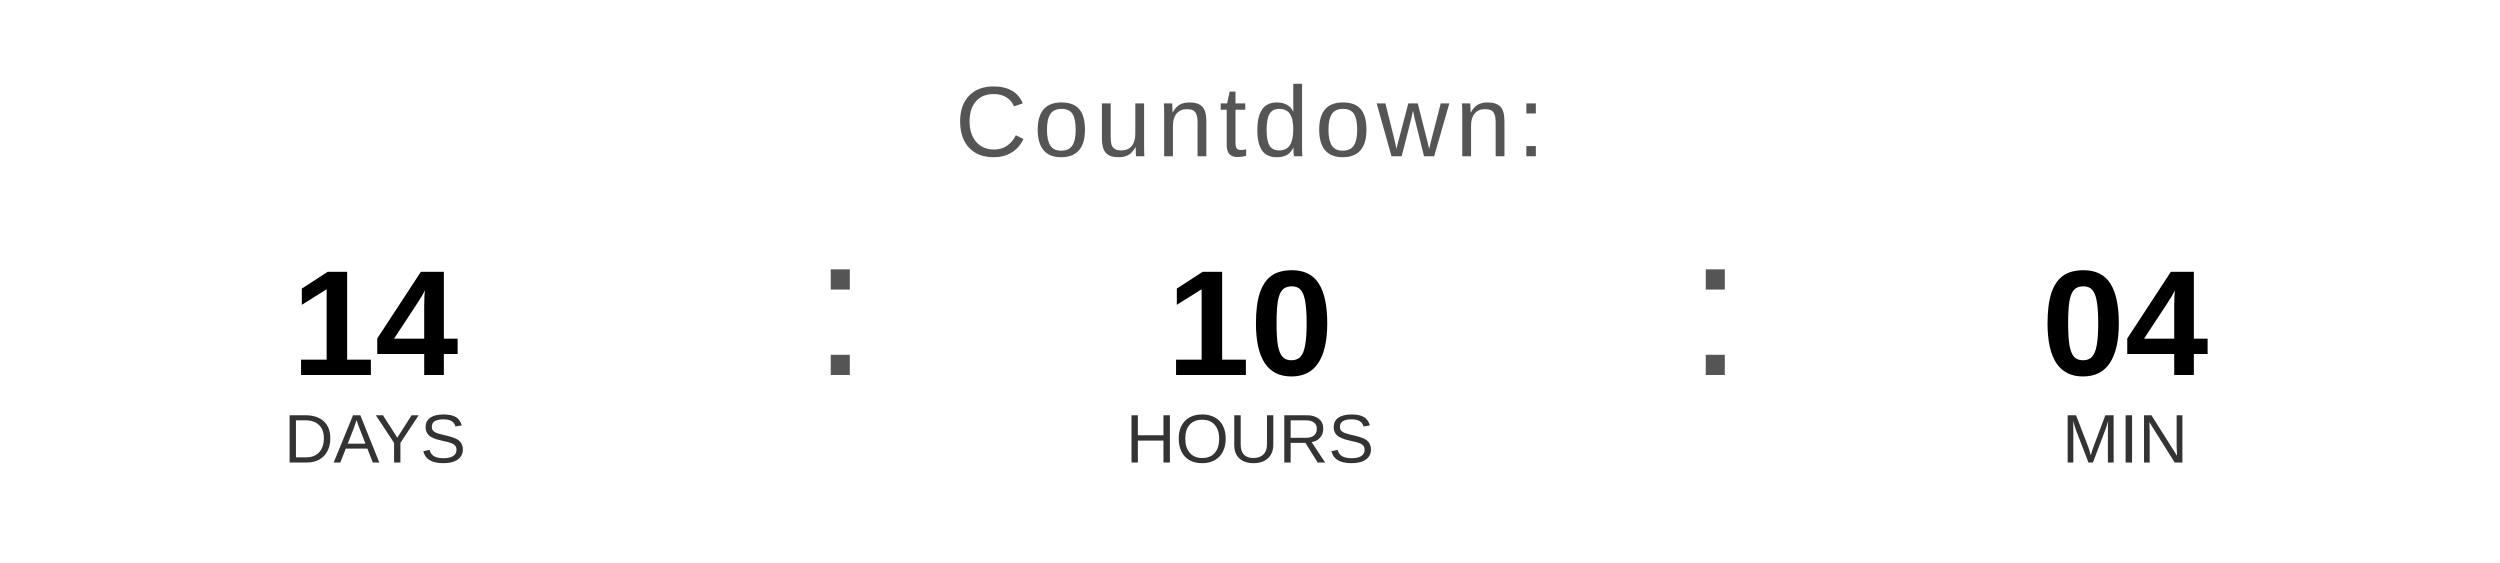
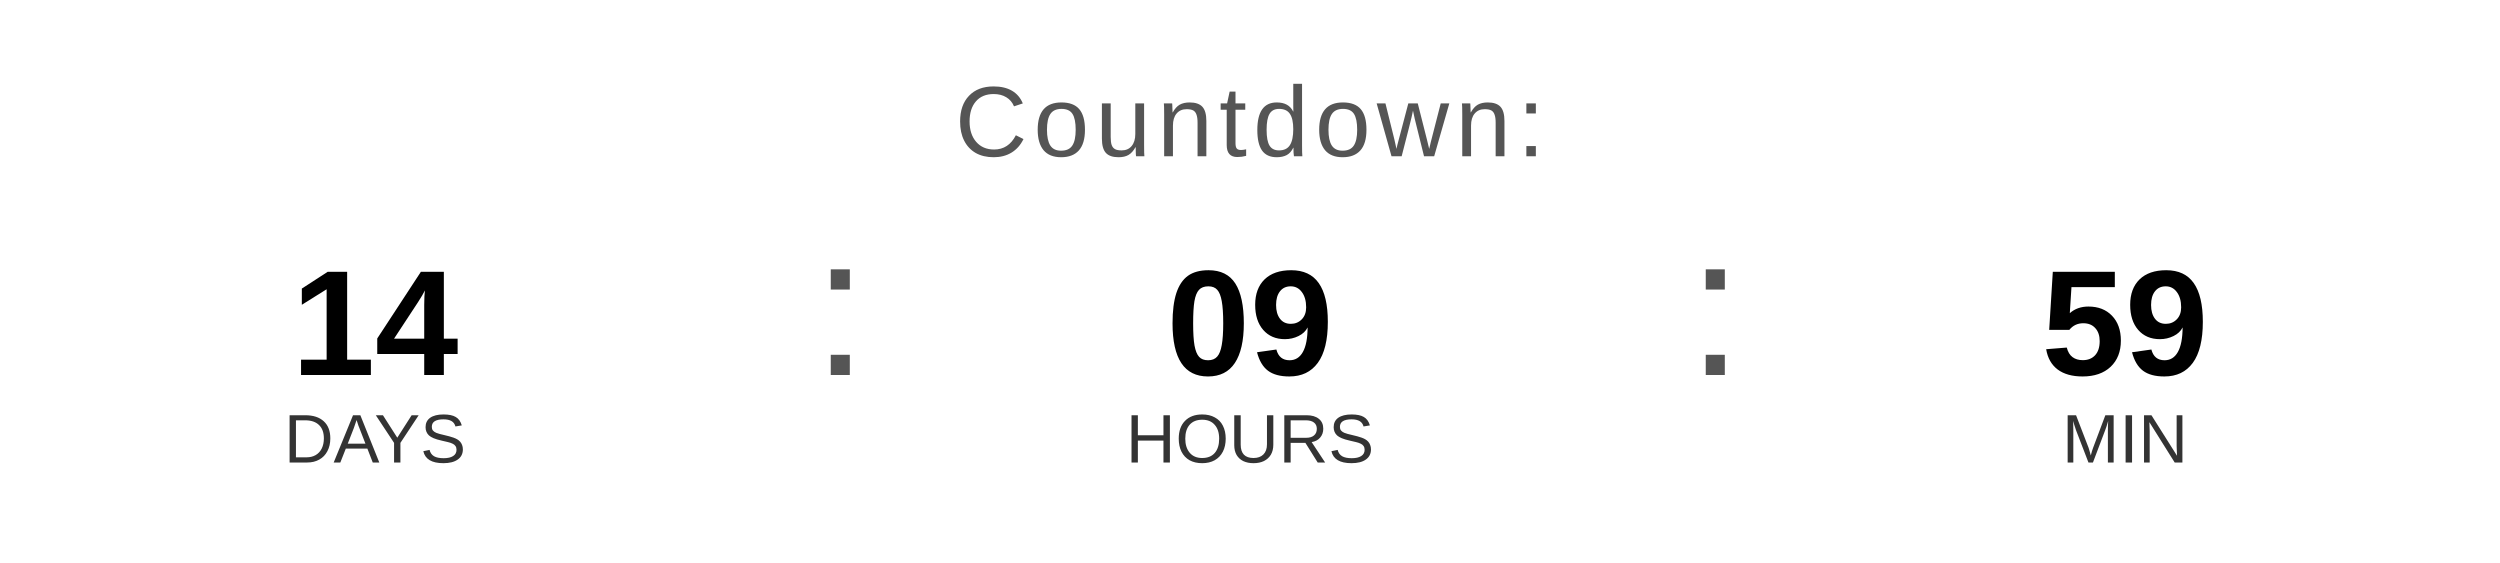
<svg xmlns="http://www.w3.org/2000/svg" width="400" height="90" viewBox="0 0 400 90">
  <text x="200" y="25" font-family="Arial, Helvetica, sans-serif" font-size="16" fill="#555555" text-anchor="middle" letter-spacing="1">
    Countdown:
  </text>
  <text x="60" y="60" font-family="Arial, Helvetica, sans-serif" font-size="24" font-weight="bold" fill="#000000" text-anchor="middle">14</text>
  <text x="60" y="74" font-family="Arial, Helvetica, sans-serif" font-size="11" fill="#333333" text-anchor="middle">DAYS</text>
  <text x="130" y="60" font-family="Arial, sans-serif" font-size="32" fill="#555555">:</text>
-   <text x="200" y="60" font-family="Arial, Helvetica, sans-serif" font-size="24" font-weight="bold" fill="#000000" text-anchor="middle">10</text>
+   <text x="200" y="60" font-family="Arial, Helvetica, sans-serif" font-size="24" font-weight="bold" fill="#000000" text-anchor="middle">09</text>
  <text x="200" y="74" font-family="Arial, Helvetica, sans-serif" font-size="11" fill="#333333" text-anchor="middle">HOURS</text>
  <text x="270" y="60" font-family="Arial, sans-serif" font-size="32" fill="#555555">:</text>
-   <text x="340" y="60" font-family="Arial, Helvetica, sans-serif" font-size="24" font-weight="bold" fill="#000000" text-anchor="middle">04</text>
+   <text x="340" y="60" font-family="Arial, Helvetica, sans-serif" font-size="24" font-weight="bold" fill="#000000" text-anchor="middle">59</text>
  <text x="340" y="74" font-family="Arial, Helvetica, sans-serif" font-size="11" fill="#333333" text-anchor="middle">MIN</text>
</svg>
